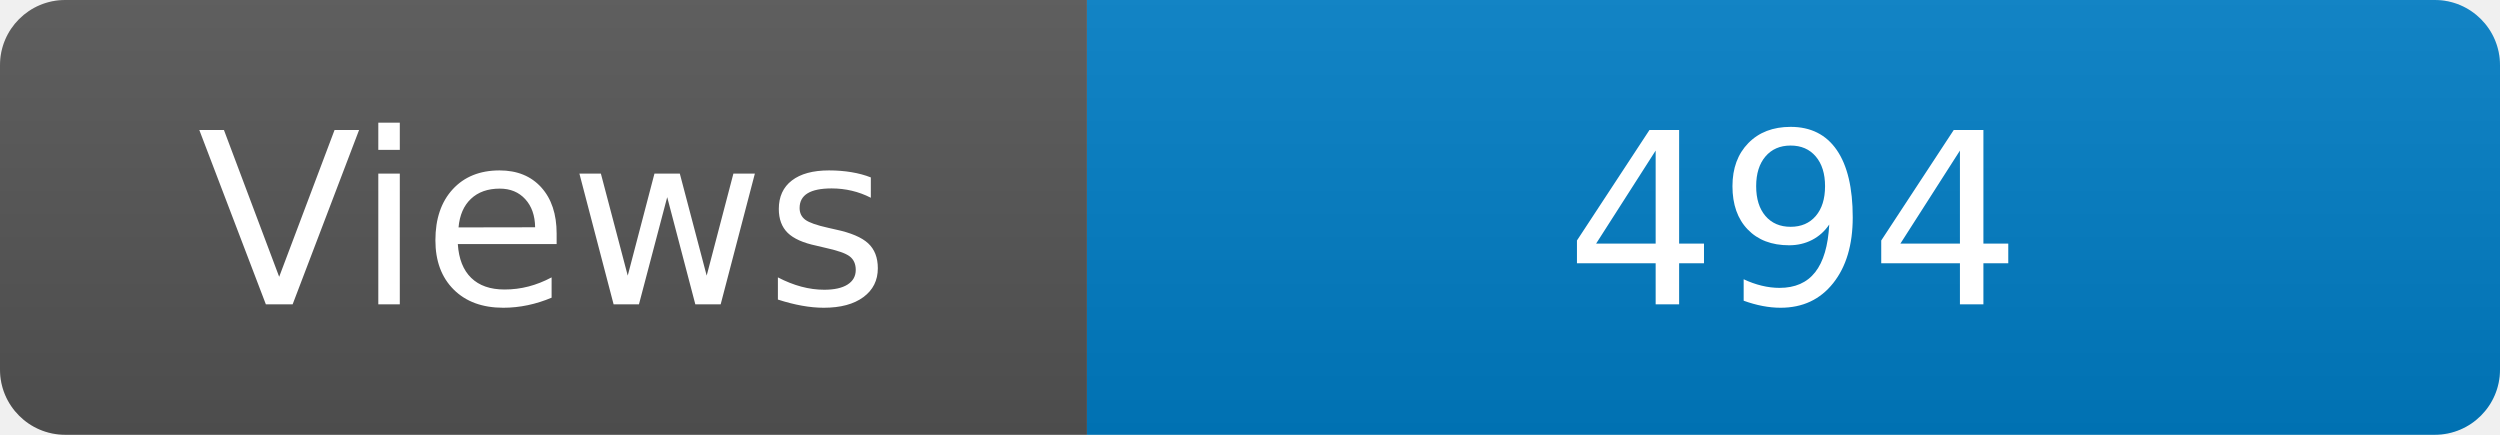
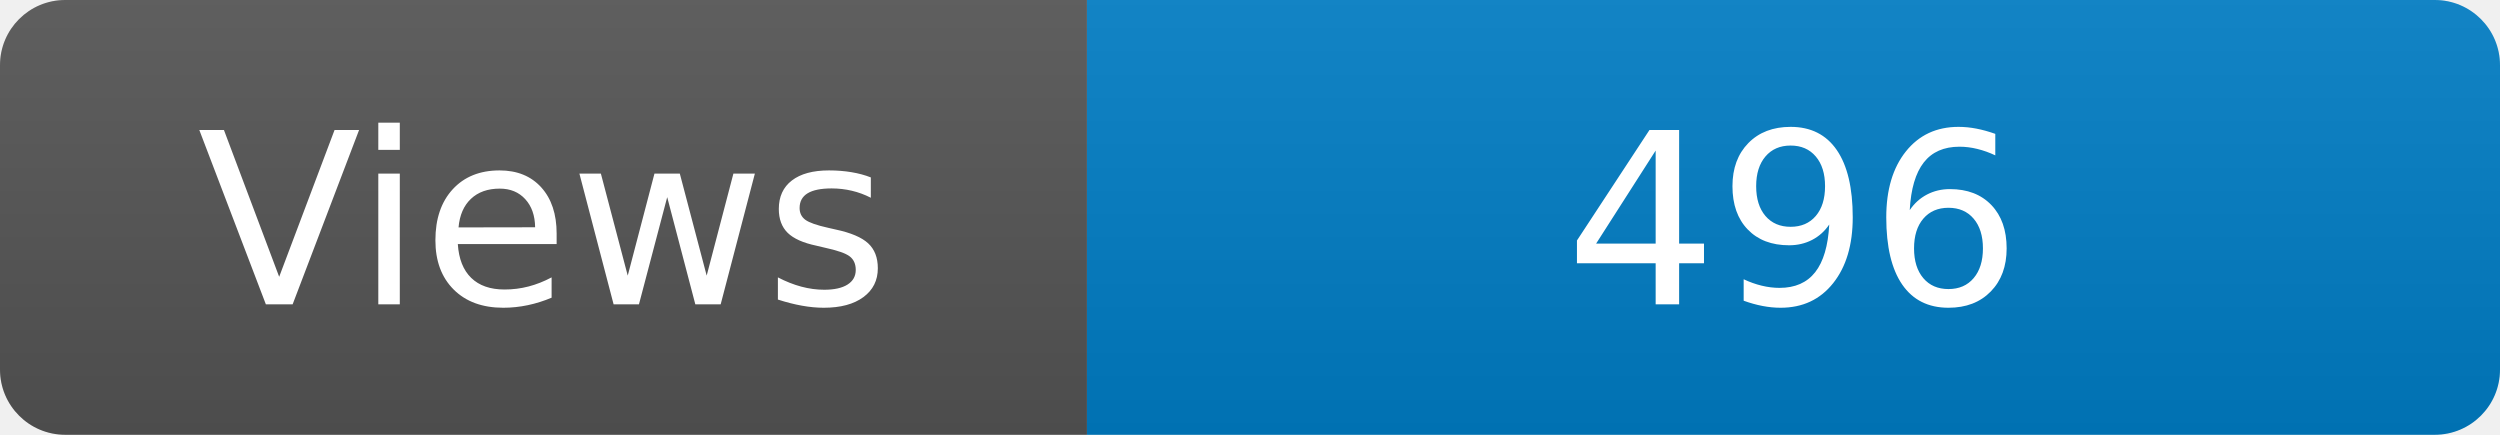
<svg xmlns="http://www.w3.org/2000/svg" width="115" height="20" role="img" aria-label="Maintained?: yes">
  <linearGradient id="s" x2="0" y2="100%">
    <stop offset="0" stop-color="#bbb" stop-opacity=".1" />
    <stop offset="1" stop-opacity=".1" />
  </linearGradient>
  <clipPath id="r">
    <rect width="115" height="20" rx="3" fill="#fff" />
  </clipPath>
  <g clip-path="url(#r)">
    <rect width="50" height="20" fill="#555" />
    <rect x="50" width="160" height="20" fill="#007ec6" />
    <rect width="115" height="20" fill="url(#s)" />
  </g>
  <g fill="#fff" text-anchor="middle" font-family="Verdana,Geneva,DejaVu Sans,sans-serif" font-size="110">
    <text x="250" y="140" transform="scale(.1)" fill="#fff">Views</text>
-     <text x="825" y="140" transform="scale(.1)" fill="#fff">494</text>
+     <text x="825" y="140" transform="scale(.1)" fill="#fff">496</text>
  </g>
</svg>
